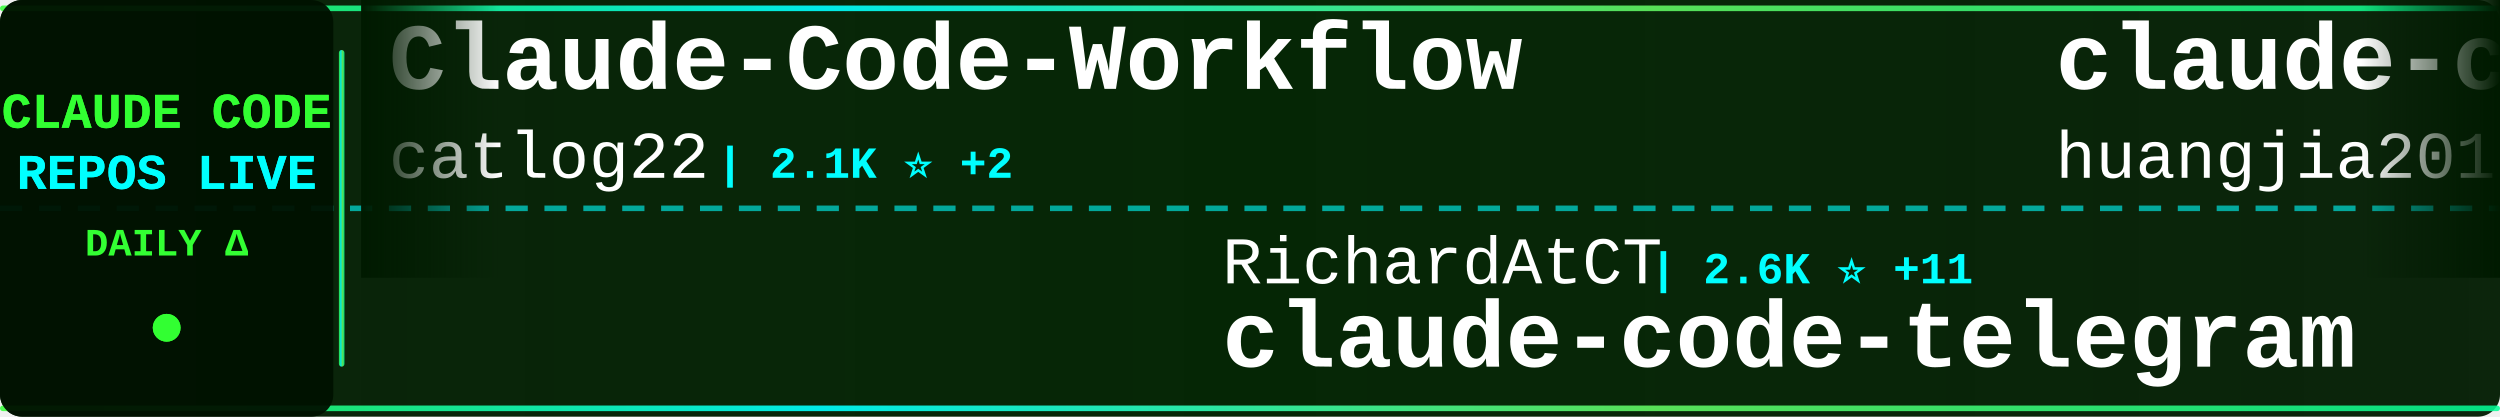
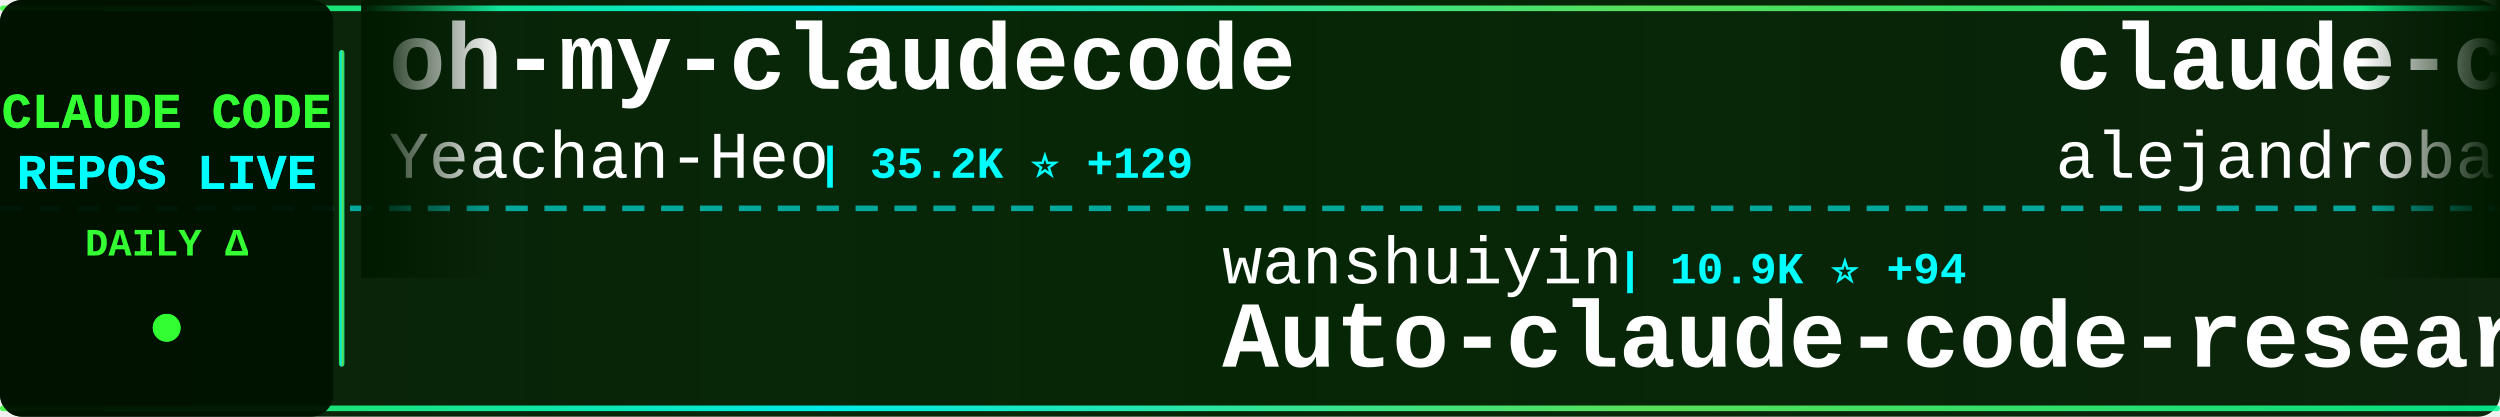
<svg xmlns="http://www.w3.org/2000/svg" width="900" height="150">
  <defs>
    <linearGradient id="tickerBg" x1="0%" y1="0%" x2="100%" y2="0%">
      <stop offset="0%" style="stop-color:#001a00;stop-opacity:0.95" />
      <stop offset="50%" style="stop-color:#002200;stop-opacity:0.98" />
      <stop offset="100%" style="stop-color:#001a00;stop-opacity:0.95" />
    </linearGradient>
    <linearGradient id="borderGrad" x1="0%" y1="0%" x2="100%" y2="0%">
      <stop offset="0%" style="stop-color:#33ff33;stop-opacity:0.85">
        <animate attributeName="stop-opacity" values="0.85;1;0.85" dur="2s" repeatCount="indefinite" />
      </stop>
      <stop offset="33%" style="stop-color:#00ffff;stop-opacity:0.9">
        <animate attributeName="stop-opacity" values="0.9;1;0.9" dur="2.2s" repeatCount="indefinite" />
      </stop>
      <stop offset="66%" style="stop-color:#66ff66;stop-opacity:0.85">
        <animate attributeName="stop-opacity" values="0.85;1;0.85" dur="1.8s" repeatCount="indefinite" />
      </stop>
      <stop offset="100%" style="stop-color:#00ff99;stop-opacity:0.85">
        <animate attributeName="stop-opacity" values="0.85;1;0.85" dur="2s" repeatCount="indefinite" />
      </stop>
    </linearGradient>
    <filter id="textGlow">
      <feGaussianBlur stdDeviation="0.1" result="coloredBlur" />
      <feMerge>
        <feMergeNode in="coloredBlur" />
        <feMergeNode in="SourceGraphic" />
      </feMerge>
    </filter>
    <filter id="metricGlow">
      <feGaussianBlur stdDeviation="0.2" result="coloredBlur" />
      <feMerge>
        <feMergeNode in="coloredBlur" />
        <feMergeNode in="SourceGraphic" />
      </feMerge>
    </filter>
    <linearGradient id="leftFade" x1="0%" y1="0%" x2="100%" y2="0%">
      <stop offset="0%" style="stop-color:#001a00;stop-opacity:1" />
      <stop offset="100%" style="stop-color:#001a00;stop-opacity:0" />
    </linearGradient>
    <linearGradient id="rightFade" x1="0%" y1="0%" x2="100%" y2="0%">
      <stop offset="0%" style="stop-color:#001a00;stop-opacity:0" />
      <stop offset="100%" style="stop-color:#001a00;stop-opacity:1" />
    </linearGradient>
  </defs>
  <rect width="900" height="150" fill="url(#tickerBg)" rx="8" />
  <rect x="0" y="2" width="900" height="2" fill="url(#borderGrad)" rx="1" />
  <rect x="0" y="146" width="900" height="2" fill="url(#borderGrad)" rx="1" />
  <line x1="0" y1="75" x2="900" y2="75" stroke="#00ffff" stroke-width="2" stroke-dasharray="8 6" opacity="0.6" />
  <rect x="0" y="0" width="120" height="150" fill="#001100" opacity="0.95" rx="8" />
  <text x="60" y="46" font-family="'Courier New', monospace" font-size="18" font-weight="bold" fill="#33ff33" text-anchor="middle" filter="url(#textGlow)">
    CLAUDE CODE
  </text>
  <text x="60" y="68" font-family="'Courier New', monospace" font-size="18" font-weight="bold" fill="#00ffff" text-anchor="middle" filter="url(#textGlow)">
    REPOS LIVE
  </text>
  <text x="60" y="92" font-family="'Courier New', monospace" font-size="14" font-weight="bold" fill="#33ff33" text-anchor="middle">
    DAILY Δ
  </text>
  <circle cx="60" cy="118" r="5" fill="#33ff33" filter="url(#metricGlow)">
    <animate attributeName="r" values="4;6;4" dur="1.5s" repeatCount="indefinite" />
    <animate attributeName="opacity" values="0.6;1;0.6" dur="1.5s" repeatCount="indefinite" />
  </circle>
  <rect x="122" y="18" width="2" height="114" fill="url(#borderGrad)" rx="1" />
  <clipPath id="tickerClip">
    <rect x="130" y="0" width="770" height="150" />
  </clipPath>
  <g clip-path="url(#tickerClip)">
    <g id="tickerItems">
      <animateTransform attributeName="transform" attributeType="XML" type="translate" from="0 0" to="-3000 0" dur="54s" repeatCount="indefinite" />
      <g transform="translate(0, 0)">
-         <text x="140" y="32" font-family="'Courier New', monospace" font-size="34" font-weight="bold" fill="#ffffff">Claude-Code-Workflow</text>
-         <text x="140" y="64" font-family="'Courier New', monospace" font-size="24" font-weight="normal" fill="#ffffff" opacity="1.0">catlog22</text>
-         <text x="258" y="64" font-family="'Courier New', monospace" font-size="16" font-weight="bold" fill="#00ffff"> | 2.1K ⭐ +2</text>
+         <text x="140" y="32" font-family="'Courier New', monospace" font-size="34" font-weight="bold" fill="#ffffff">oh-my-claudecode</text>
+         <text x="140" y="64" font-family="'Courier New', monospace" font-size="24" font-weight="normal" fill="#ffffff" opacity="1.0">Yeachan-Heo</text>
+         <text x="294" y="64" font-family="'Courier New', monospace" font-size="16" font-weight="bold" fill="#00ffff"> | 35.2K ⭐ +129</text>
      </g>
      <g transform="translate(300, 0)">
-         <text x="140" y="102" font-family="'Courier New', monospace" font-size="24" font-weight="normal" fill="#ffffff" opacity="1.0">RichardAtCT</text>
-         <text x="294" y="102" font-family="'Courier New', monospace" font-size="16" font-weight="bold" fill="#00ffff"> | 2.6K ⭐ +11</text>
-         <text x="140" y="132" font-family="'Courier New', monospace" font-size="34" font-weight="bold" fill="#ffffff">claude-code-telegram</text>
+         <text x="140" y="102" font-family="'Courier New', monospace" font-size="24" font-weight="normal" fill="#ffffff" opacity="1.0">wanshuiyin</text>
+         <text x="282" y="102" font-family="'Courier New', monospace" font-size="16" font-weight="bold" fill="#00ffff"> | 10.9K ⭐ +94</text>
+         <text x="140" y="132" font-family="'Courier New', monospace" font-size="34" font-weight="bold" fill="#ffffff">Auto-claude-code-researc...</text>
      </g>
      <g transform="translate(600, 0)">
-         <text x="140" y="32" font-family="'Courier New', monospace" font-size="34" font-weight="bold" fill="#ffffff">claude-code-engineering</text>
-         <text x="140" y="64" font-family="'Courier New', monospace" font-size="24" font-weight="normal" fill="#ffffff" opacity="1.0">huangjia2019</text>
-         <text x="306" y="64" font-family="'Courier New', monospace" font-size="16" font-weight="bold" fill="#00ffff"> | 728 ⭐ +13</text>
+         <text x="140" y="32" font-family="'Courier New', monospace" font-size="34" font-weight="bold" fill="#ffffff">claude-code-from-source</text>
+         <text x="140" y="64" font-family="'Courier New', monospace" font-size="24" font-weight="normal" fill="#ffffff" opacity="1.0">alejandrobalderas</text>
+         <text x="366" y="64" font-family="'Courier New', monospace" font-size="16" font-weight="bold" fill="#00ffff"> | 2.1K ⭐ +15</text>
      </g>
      <g transform="translate(900, 0)">
-         <text x="140" y="102" font-family="'Courier New', monospace" font-size="24" font-weight="normal" fill="#ffffff" opacity="1.0">guanshan</text>
-         <text x="258" y="102" font-family="'Courier New', monospace" font-size="16" font-weight="bold" fill="#00ffff"> | 60 ⭐</text>
-         <text x="140" y="132" font-family="'Courier New', monospace" font-size="34" font-weight="bold" fill="#ffffff">ClaudeCode</text>
+         <text x="140" y="102" font-family="'Courier New', monospace" font-size="24" font-weight="normal" fill="#ffffff" opacity="1.0">Maciek-roboblog</text>
+         <text x="342" y="102" font-family="'Courier New', monospace" font-size="16" font-weight="bold" fill="#00ffff"> | 8.1K ⭐ +6</text>
+         <text x="140" y="132" font-family="'Courier New', monospace" font-size="34" font-weight="bold" fill="#ffffff">Claude-Code-Usage-Monito...</text>
      </g>
      <g transform="translate(1200, 0)">
-         <text x="140" y="32" font-family="'Courier New', monospace" font-size="34" font-weight="bold" fill="#ffffff">claude_codex_bridge</text>
-         <text x="140" y="64" font-family="'Courier New', monospace" font-size="24" font-weight="normal" fill="#ffffff" opacity="1.0">SeemSeam</text>
-         <text x="258" y="64" font-family="'Courier New', monospace" font-size="16" font-weight="bold" fill="#00ffff"> | 2.8K ⭐ +14</text>
+         <text x="140" y="32" font-family="'Courier New', monospace" font-size="34" font-weight="bold" fill="#ffffff">claude-code-guide</text>
+         <text x="140" y="64" font-family="'Courier New', monospace" font-size="24" font-weight="normal" fill="#ffffff" opacity="1.0">zebbern</text>
+         <text x="246" y="64" font-family="'Courier New', monospace" font-size="16" font-weight="bold" fill="#00ffff"> | 4.2K ⭐ +10</text>
      </g>
      <g transform="translate(1500, 0)">
-         <text x="140" y="102" font-family="'Courier New', monospace" font-size="24" font-weight="normal" fill="#ffffff" opacity="1.0">Njengah</text>
-         <text x="246" y="102" font-family="'Courier New', monospace" font-size="16" font-weight="bold" fill="#00ffff"> | 1.7K ⭐ +1</text>
-         <text x="140" y="132" font-family="'Courier New', monospace" font-size="34" font-weight="bold" fill="#ffffff">claude-code-cheat-sheet</text>
+         <text x="140" y="102" font-family="'Courier New', monospace" font-size="24" font-weight="normal" fill="#ffffff" opacity="1.0">AICoderTudou</text>
+         <text x="306" y="102" font-family="'Courier New', monospace" font-size="16" font-weight="bold" fill="#00ffff"> | 502 ⭐</text>
+         <text x="140" y="132" font-family="'Courier New', monospace" font-size="34" font-weight="bold" fill="#ffffff">claude-code-tudou</text>
      </g>
      <g transform="translate(1800, 0)">
-         <text x="140" y="32" font-family="'Courier New', monospace" font-size="34" font-weight="bold" fill="#ffffff">Claude-Code</text>
-         <text x="140" y="64" font-family="'Courier New', monospace" font-size="24" font-weight="normal" fill="#ffffff" opacity="1.0">pengchengneo</text>
-         <text x="306" y="64" font-family="'Courier New', monospace" font-size="16" font-weight="bold" fill="#00ffff"> | 1.4K ⭐</text>
+         <text x="140" y="32" font-family="'Courier New', monospace" font-size="34" font-weight="bold" fill="#ffffff">claude-code-ultimate-gui...</text>
+         <text x="140" y="64" font-family="'Courier New', monospace" font-size="24" font-weight="normal" fill="#ffffff" opacity="1.0">FlorianBruniaux</text>
+         <text x="342" y="64" font-family="'Courier New', monospace" font-size="16" font-weight="bold" fill="#00ffff"> | 4.5K ⭐ +18</text>
      </g>
      <g transform="translate(2100, 0)">
-         <text x="140" y="102" font-family="'Courier New', monospace" font-size="24" font-weight="normal" fill="#ffffff" opacity="1.0">ponponon</text>
-         <text x="258" y="102" font-family="'Courier New', monospace" font-size="16" font-weight="bold" fill="#00ffff"> | 2.3K ⭐</text>
-         <text x="140" y="132" font-family="'Courier New', monospace" font-size="34" font-weight="bold" fill="#ffffff">claude_code_src</text>
+         <text x="140" y="102" font-family="'Courier New', monospace" font-size="24" font-weight="normal" fill="#ffffff" opacity="1.0">carlvellotti</text>
+         <text x="306" y="102" font-family="'Courier New', monospace" font-size="16" font-weight="bold" fill="#00ffff"> | 2.1K ⭐ +3</text>
+         <text x="140" y="132" font-family="'Courier New', monospace" font-size="34" font-weight="bold" fill="#ffffff">claude-code-pm-course</text>
      </g>
      <g transform="translate(2400, 0)">
-         <text x="140" y="32" font-family="'Courier New', monospace" font-size="34" font-weight="bold" fill="#ffffff">claude-code-best-practic...</text>
-         <text x="140" y="64" font-family="'Courier New', monospace" font-size="24" font-weight="normal" fill="#ffffff" opacity="1.0">shanraisshan</text>
-         <text x="306" y="64" font-family="'Courier New', monospace" font-size="16" font-weight="bold" fill="#00ffff"> | 55.3K ⭐ +144</text>
+         <text x="140" y="32" font-family="'Courier New', monospace" font-size="34" font-weight="bold" fill="#ffffff">claude-code-base-action</text>
+         <text x="140" y="64" font-family="'Courier New', monospace" font-size="24" font-weight="normal" fill="#ffffff" opacity="1.0">anthropics</text>
+         <text x="282" y="64" font-family="'Courier New', monospace" font-size="16" font-weight="bold" fill="#00ffff"> | 850 ⭐ +3</text>
      </g>
      <g transform="translate(2700, 0)">
-         <text x="140" y="102" font-family="'Courier New', monospace" font-size="24" font-weight="normal" fill="#ffffff" opacity="1.0">alejandrobalderas</text>
-         <text x="366" y="102" font-family="'Courier New', monospace" font-size="16" font-weight="bold" fill="#00ffff"> | 2.1K ⭐ +16</text>
-         <text x="140" y="132" font-family="'Courier New', monospace" font-size="34" font-weight="bold" fill="#ffffff">claude-code-from-source</text>
+         <text x="140" y="102" font-family="'Courier New', monospace" font-size="24" font-weight="normal" fill="#ffffff" opacity="1.0">huangjia2019</text>
+         <text x="306" y="102" font-family="'Courier New', monospace" font-size="16" font-weight="bold" fill="#00ffff"> | 728 ⭐ +13</text>
+         <text x="140" y="132" font-family="'Courier New', monospace" font-size="34" font-weight="bold" fill="#ffffff">claude-code-engineering</text>
      </g>
      <g transform="translate(3000, 0)">
-         <text x="140" y="32" font-family="'Courier New', monospace" font-size="34" font-weight="bold" fill="#ffffff">Claude-Code-Workflow</text>
-         <text x="140" y="64" font-family="'Courier New', monospace" font-size="24" font-weight="normal" fill="#ffffff" opacity="1.0">catlog22</text>
-         <text x="258" y="64" font-family="'Courier New', monospace" font-size="16" font-weight="bold" fill="#00ffff"> | 2.1K ⭐ +2</text>
+         <text x="140" y="32" font-family="'Courier New', monospace" font-size="34" font-weight="bold" fill="#ffffff">oh-my-claudecode</text>
+         <text x="140" y="64" font-family="'Courier New', monospace" font-size="24" font-weight="normal" fill="#ffffff" opacity="1.0">Yeachan-Heo</text>
+         <text x="294" y="64" font-family="'Courier New', monospace" font-size="16" font-weight="bold" fill="#00ffff"> | 35.2K ⭐ +129</text>
      </g>
      <g transform="translate(3300, 0)">
-         <text x="140" y="102" font-family="'Courier New', monospace" font-size="24" font-weight="normal" fill="#ffffff" opacity="1.0">RichardAtCT</text>
-         <text x="294" y="102" font-family="'Courier New', monospace" font-size="16" font-weight="bold" fill="#00ffff"> | 2.6K ⭐ +11</text>
-         <text x="140" y="132" font-family="'Courier New', monospace" font-size="34" font-weight="bold" fill="#ffffff">claude-code-telegram</text>
+         <text x="140" y="102" font-family="'Courier New', monospace" font-size="24" font-weight="normal" fill="#ffffff" opacity="1.0">wanshuiyin</text>
+         <text x="282" y="102" font-family="'Courier New', monospace" font-size="16" font-weight="bold" fill="#00ffff"> | 10.9K ⭐ +94</text>
+         <text x="140" y="132" font-family="'Courier New', monospace" font-size="34" font-weight="bold" fill="#ffffff">Auto-claude-code-researc...</text>
      </g>
      <g transform="translate(3600, 0)">
-         <text x="140" y="32" font-family="'Courier New', monospace" font-size="34" font-weight="bold" fill="#ffffff">claude-code-engineering</text>
-         <text x="140" y="64" font-family="'Courier New', monospace" font-size="24" font-weight="normal" fill="#ffffff" opacity="1.0">huangjia2019</text>
-         <text x="306" y="64" font-family="'Courier New', monospace" font-size="16" font-weight="bold" fill="#00ffff"> | 728 ⭐ +13</text>
+         <text x="140" y="32" font-family="'Courier New', monospace" font-size="34" font-weight="bold" fill="#ffffff">claude-code-from-source</text>
+         <text x="140" y="64" font-family="'Courier New', monospace" font-size="24" font-weight="normal" fill="#ffffff" opacity="1.0">alejandrobalderas</text>
+         <text x="366" y="64" font-family="'Courier New', monospace" font-size="16" font-weight="bold" fill="#00ffff"> | 2.1K ⭐ +15</text>
      </g>
      <g transform="translate(3900, 0)">
-         <text x="140" y="102" font-family="'Courier New', monospace" font-size="24" font-weight="normal" fill="#ffffff" opacity="1.0">guanshan</text>
-         <text x="258" y="102" font-family="'Courier New', monospace" font-size="16" font-weight="bold" fill="#00ffff"> | 60 ⭐</text>
-         <text x="140" y="132" font-family="'Courier New', monospace" font-size="34" font-weight="bold" fill="#ffffff">ClaudeCode</text>
+         <text x="140" y="102" font-family="'Courier New', monospace" font-size="24" font-weight="normal" fill="#ffffff" opacity="1.0">Maciek-roboblog</text>
+         <text x="342" y="102" font-family="'Courier New', monospace" font-size="16" font-weight="bold" fill="#00ffff"> | 8.1K ⭐ +6</text>
+         <text x="140" y="132" font-family="'Courier New', monospace" font-size="34" font-weight="bold" fill="#ffffff">Claude-Code-Usage-Monito...</text>
      </g>
    </g>
  </g>
  <rect x="130" y="0" width="50" height="100" fill="url(#leftFade)" />
  <rect x="850" y="0" width="50" height="100" fill="url(#rightFade)" />
</svg>
